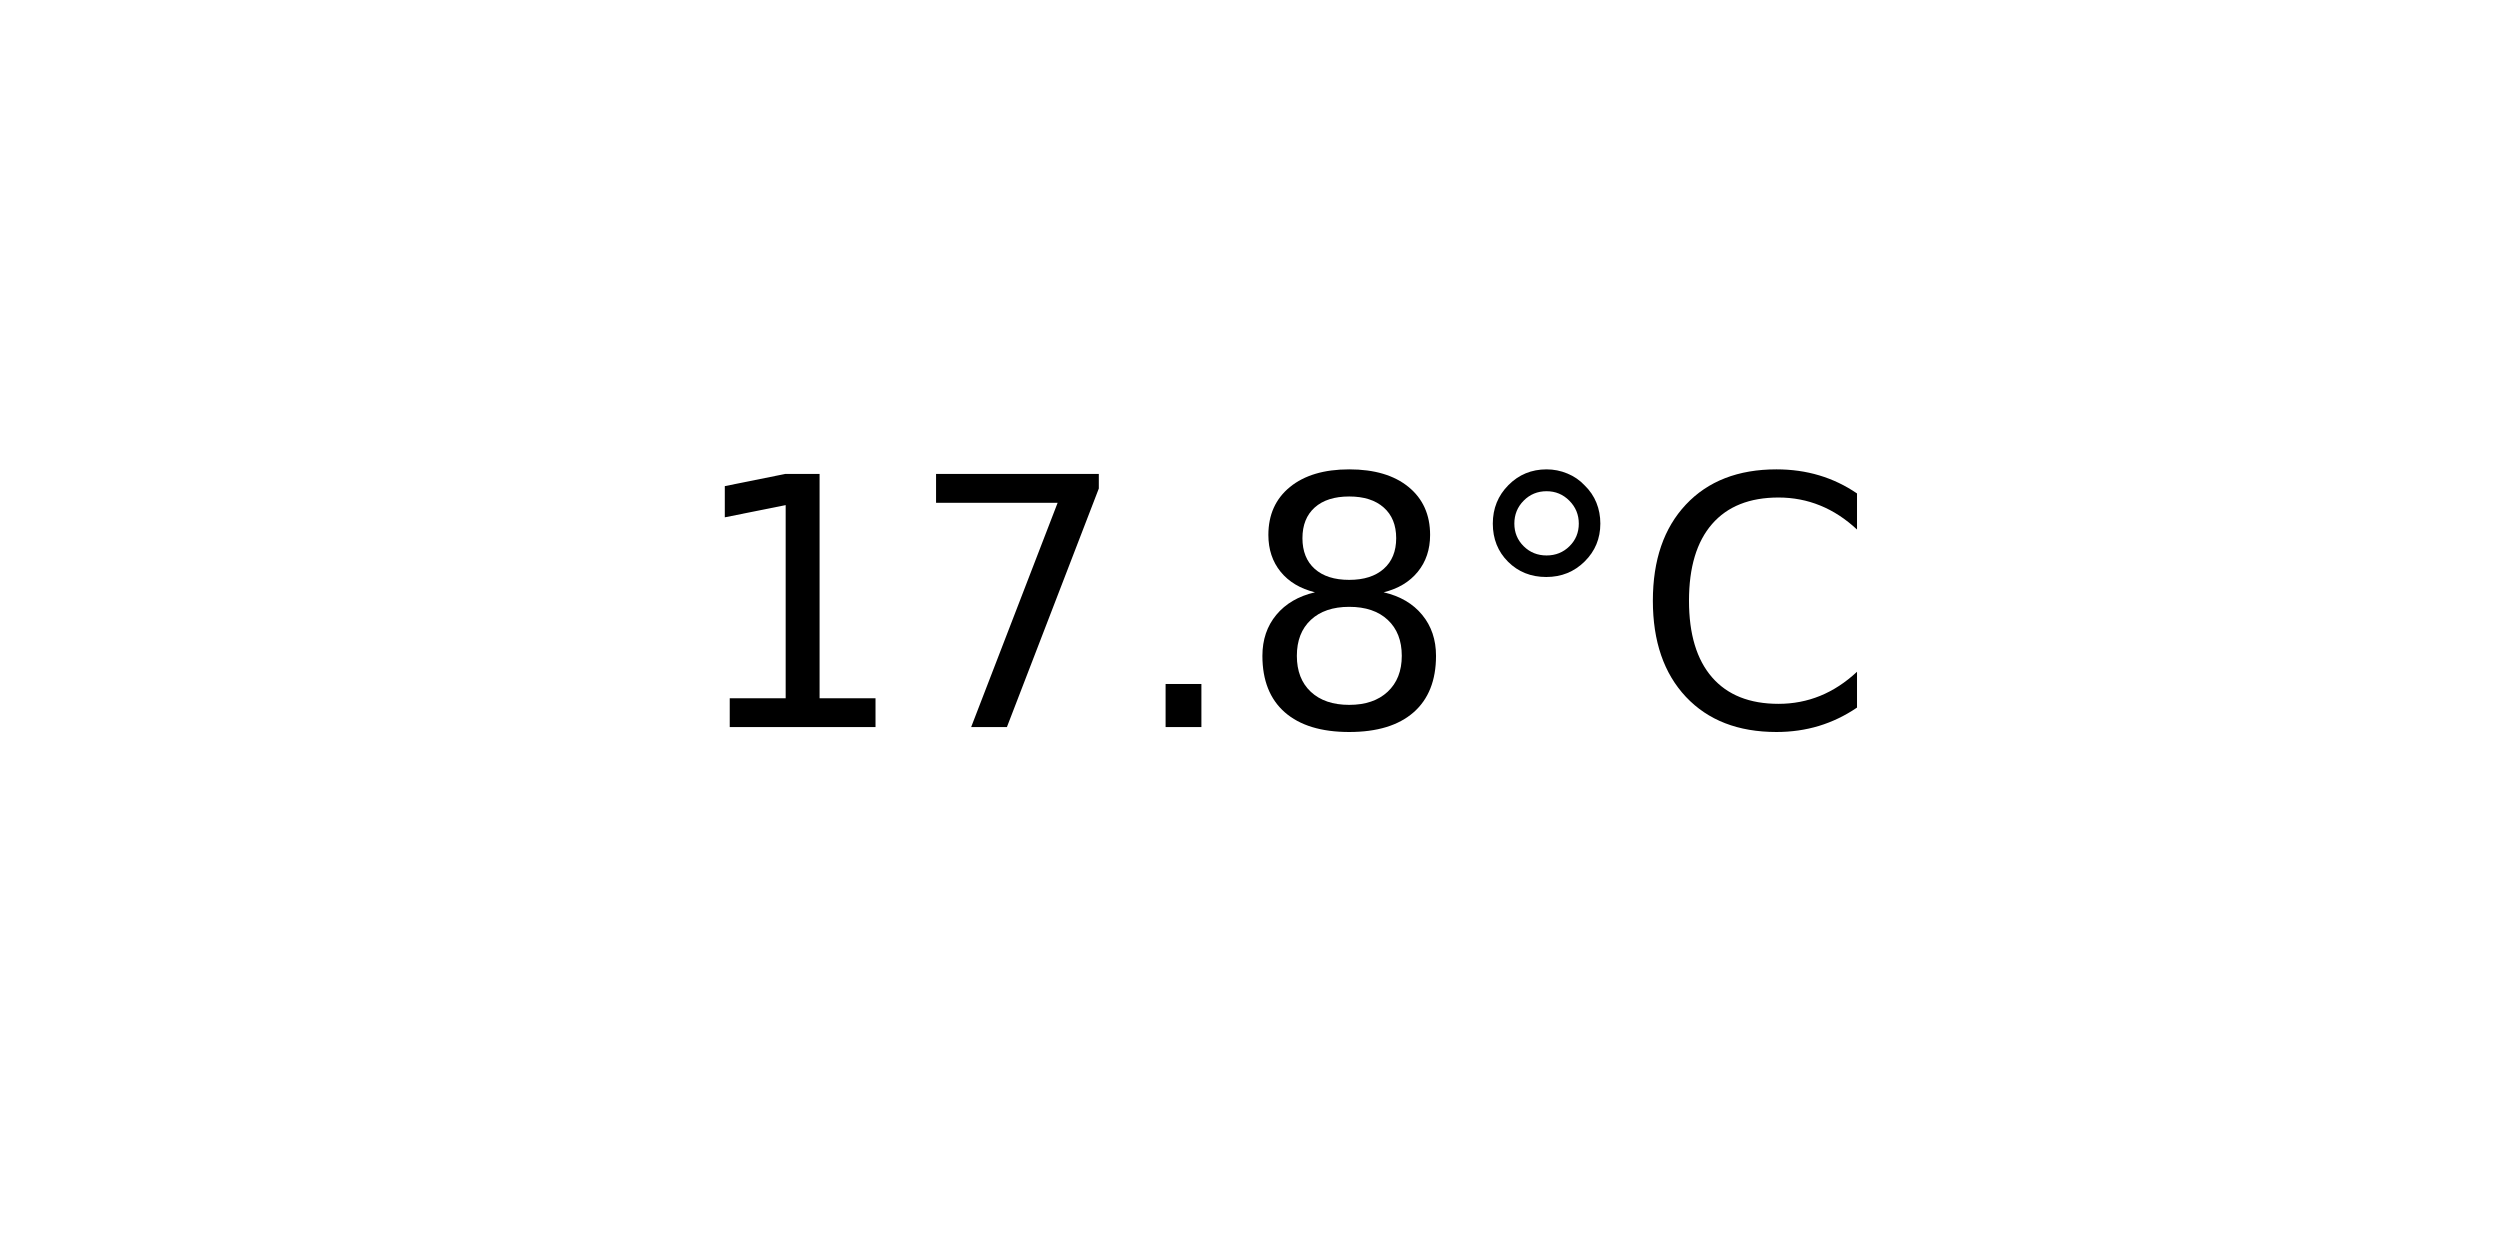
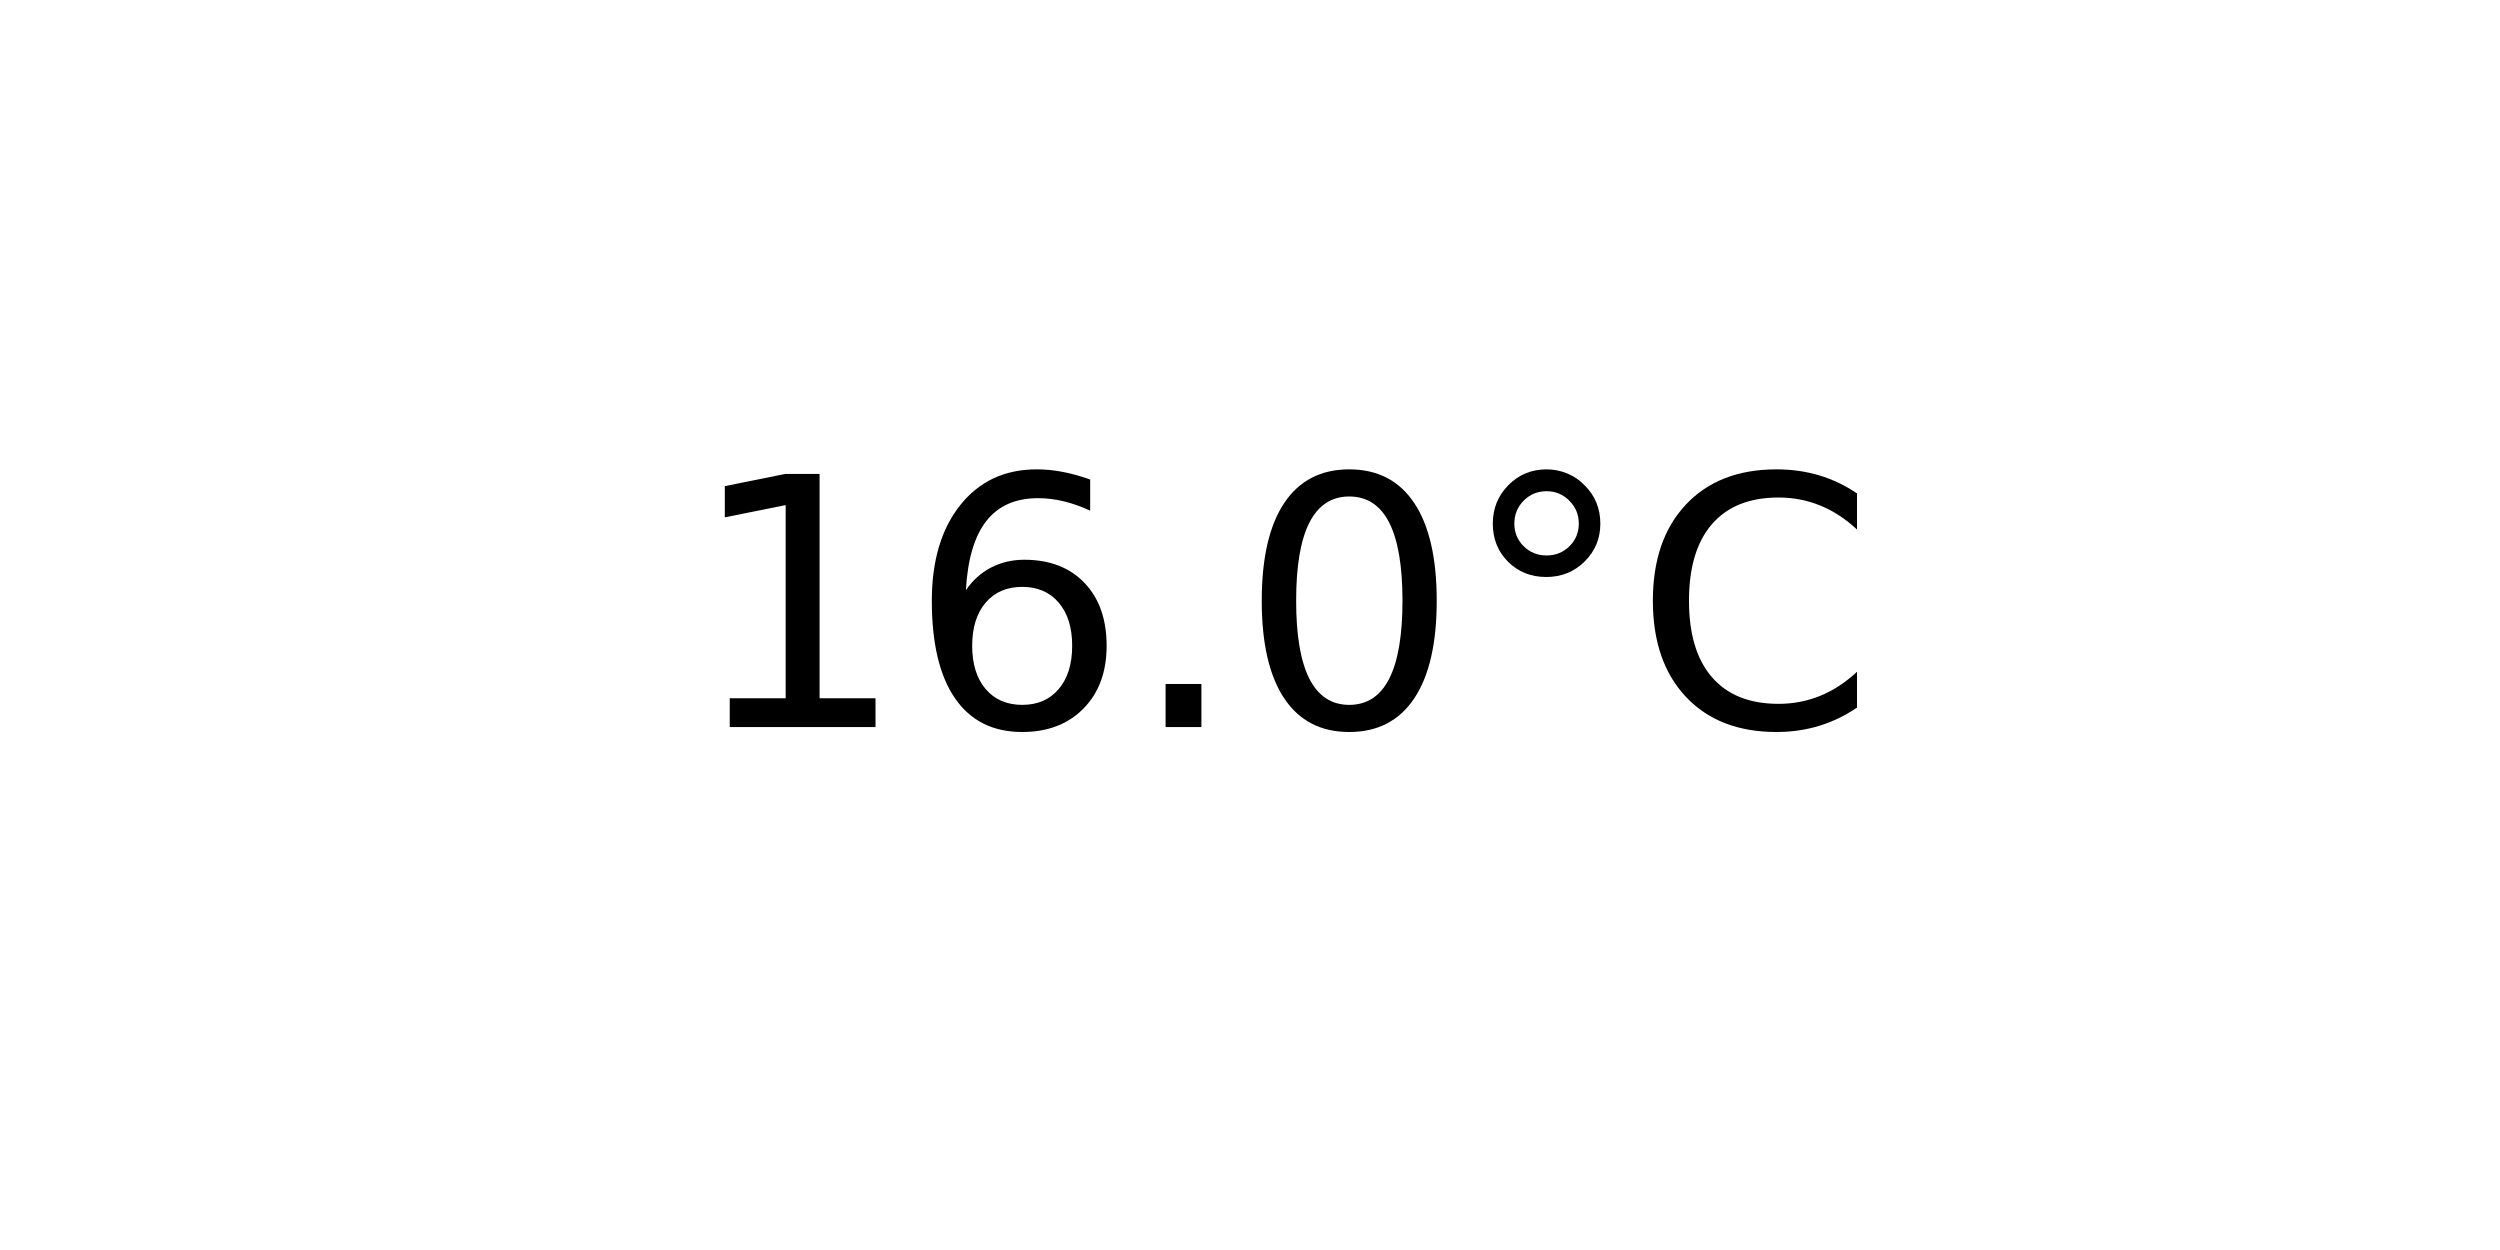
<svg xmlns="http://www.w3.org/2000/svg" xmlns:xlink="http://www.w3.org/1999/xlink" width="72pt" height="36pt" viewBox="0 0 72 36" version="1.1">
  <defs>
    <style type="text/css">*{stroke-linejoin: round; stroke-linecap: butt}</style>
  </defs>
  <g id="figure_1">
    <g id="axes_1">
      <g id="text_1">
        <g transform="translate(19.77578 20.93937) scale(0.1 -0.1)">
          <defs>
            <path id="DejaVuSans-31" d="M 794 531  L 1825 531  L 1825 4091  L 703 3866  L 703 4441  L 1819 4666  L 2450 4666  L 2450 531  L 3481 531  L 3481 0  L 794 0  L 794 531  z " transform="scale(0.015625)" />
-             <path id="DejaVuSans-37" d="M 525 4666  L 3525 4666  L 3525 4397  L 1831 0  L 1172 0  L 2766 4134  L 525 4134  L 525 4666  z " transform="scale(0.015625)" />
+             <path id="DejaVuSans-36" d="M 2113 2584  Q 1688 2584 1439 2293  Q 1191 2003 1191 1497  Q 1191 994 1439 701  Q 1688 409 2113 409  Q 2538 409 2786 701  Q 3034 994 3034 1497  Q 3034 2003 2786 2293  Q 2538 2584 2113 2584  z M 3366 4563  L 3366 3988  Q 3128 4100 2886 4159  Q 2644 4219 2406 4219  Q 1781 4219 1451 3797  Q 1122 3375 1075 2522  Q 1259 2794 1537 2939  Q 1816 3084 2150 3084  Q 2853 3084 3261 2657  Q 3669 2231 3669 1497  Q 3669 778 3244 343  Q 2819 -91 2113 -91  Q 1303 -91 875 529  Q 447 1150 447 2328  Q 447 3434 972 4092  Q 1497 4750 2381 4750  Q 2619 4750 2861 4703  Q 3103 4656 3366 4563  z " transform="scale(0.015625)" />
            <path id="DejaVuSans-2e" d="M 684 794  L 1344 794  L 1344 0  L 684 0  L 684 794  z " transform="scale(0.015625)" />
-             <path id="DejaVuSans-38" d="M 2034 2216  Q 1584 2216 1326 1975  Q 1069 1734 1069 1313  Q 1069 891 1326 650  Q 1584 409 2034 409  Q 2484 409 2743 651  Q 3003 894 3003 1313  Q 3003 1734 2745 1975  Q 2488 2216 2034 2216  z M 1403 2484  Q 997 2584 770 2862  Q 544 3141 544 3541  Q 544 4100 942 4425  Q 1341 4750 2034 4750  Q 2731 4750 3128 4425  Q 3525 4100 3525 3541  Q 3525 3141 3298 2862  Q 3072 2584 2669 2484  Q 3125 2378 3379 2068  Q 3634 1759 3634 1313  Q 3634 634 3220 271  Q 2806 -91 2034 -91  Q 1263 -91 848 271  Q 434 634 434 1313  Q 434 1759 690 2068  Q 947 2378 1403 2484  z M 1172 3481  Q 1172 3119 1398 2916  Q 1625 2713 2034 2713  Q 2441 2713 2670 2916  Q 2900 3119 2900 3481  Q 2900 3844 2670 4047  Q 2441 4250 2034 4250  Q 1625 4250 1398 4047  Q 1172 3844 1172 3481  z " transform="scale(0.015625)" />
+             <path id="DejaVuSans-30" d="M 2034 4250  Q 1547 4250 1301 3770  Q 1056 3291 1056 2328  Q 1056 1369 1301 889  Q 1547 409 2034 409  Q 2525 409 2770 889  Q 3016 1369 3016 2328  Q 3016 3291 2770 3770  Q 2525 4250 2034 4250  z M 2034 4750  Q 2819 4750 3233 4129  Q 3647 3509 3647 2328  Q 3647 1150 3233 529  Q 2819 -91 2034 -91  Q 1250 -91 836 529  Q 422 1150 422 2328  Q 422 3509 836 4129  Q 1250 4750 2034 4750  z " transform="scale(0.015625)" />
            <path id="DejaVuSans-b0" d="M 1600 4347  Q 1350 4347 1178 4173  Q 1006 4000 1006 3750  Q 1006 3503 1178 3333  Q 1350 3163 1600 3163  Q 1850 3163 2022 3333  Q 2194 3503 2194 3750  Q 2194 3997 2020 4172  Q 1847 4347 1600 4347  z M 1600 4750  Q 1800 4750 1984 4673  Q 2169 4597 2303 4453  Q 2447 4313 2519 4134  Q 2591 3956 2591 3750  Q 2591 3338 2302 3052  Q 2013 2766 1594 2766  Q 1172 2766 890 3047  Q 609 3328 609 3750  Q 609 4169 896 4459  Q 1184 4750 1600 4750  z " transform="scale(0.015625)" />
            <path id="DejaVuSans-43" d="M 4122 4306  L 4122 3641  Q 3803 3938 3442 4084  Q 3081 4231 2675 4231  Q 1875 4231 1450 3742  Q 1025 3253 1025 2328  Q 1025 1406 1450 917  Q 1875 428 2675 428  Q 3081 428 3442 575  Q 3803 722 4122 1019  L 4122 359  Q 3791 134 3420 21  Q 3050 -91 2638 -91  Q 1578 -91 968 557  Q 359 1206 359 2328  Q 359 3453 968 4101  Q 1578 4750 2638 4750  Q 3056 4750 3426 4639  Q 3797 4528 4122 4306  z " transform="scale(0.015625)" />
          </defs>
          <use xlink:href="#DejaVuSans-31" />
-           <use xlink:href="#DejaVuSans-37" x="63.623" />
+           <use xlink:href="#DejaVuSans-36" x="63.623" />
          <use xlink:href="#DejaVuSans-2e" x="127.246" />
-           <use xlink:href="#DejaVuSans-38" x="159.033" />
+           <use xlink:href="#DejaVuSans-30" x="159.033" />
          <use xlink:href="#DejaVuSans-b0" x="222.656" />
          <use xlink:href="#DejaVuSans-43" x="272.656" />
        </g>
      </g>
    </g>
  </g>
</svg>
